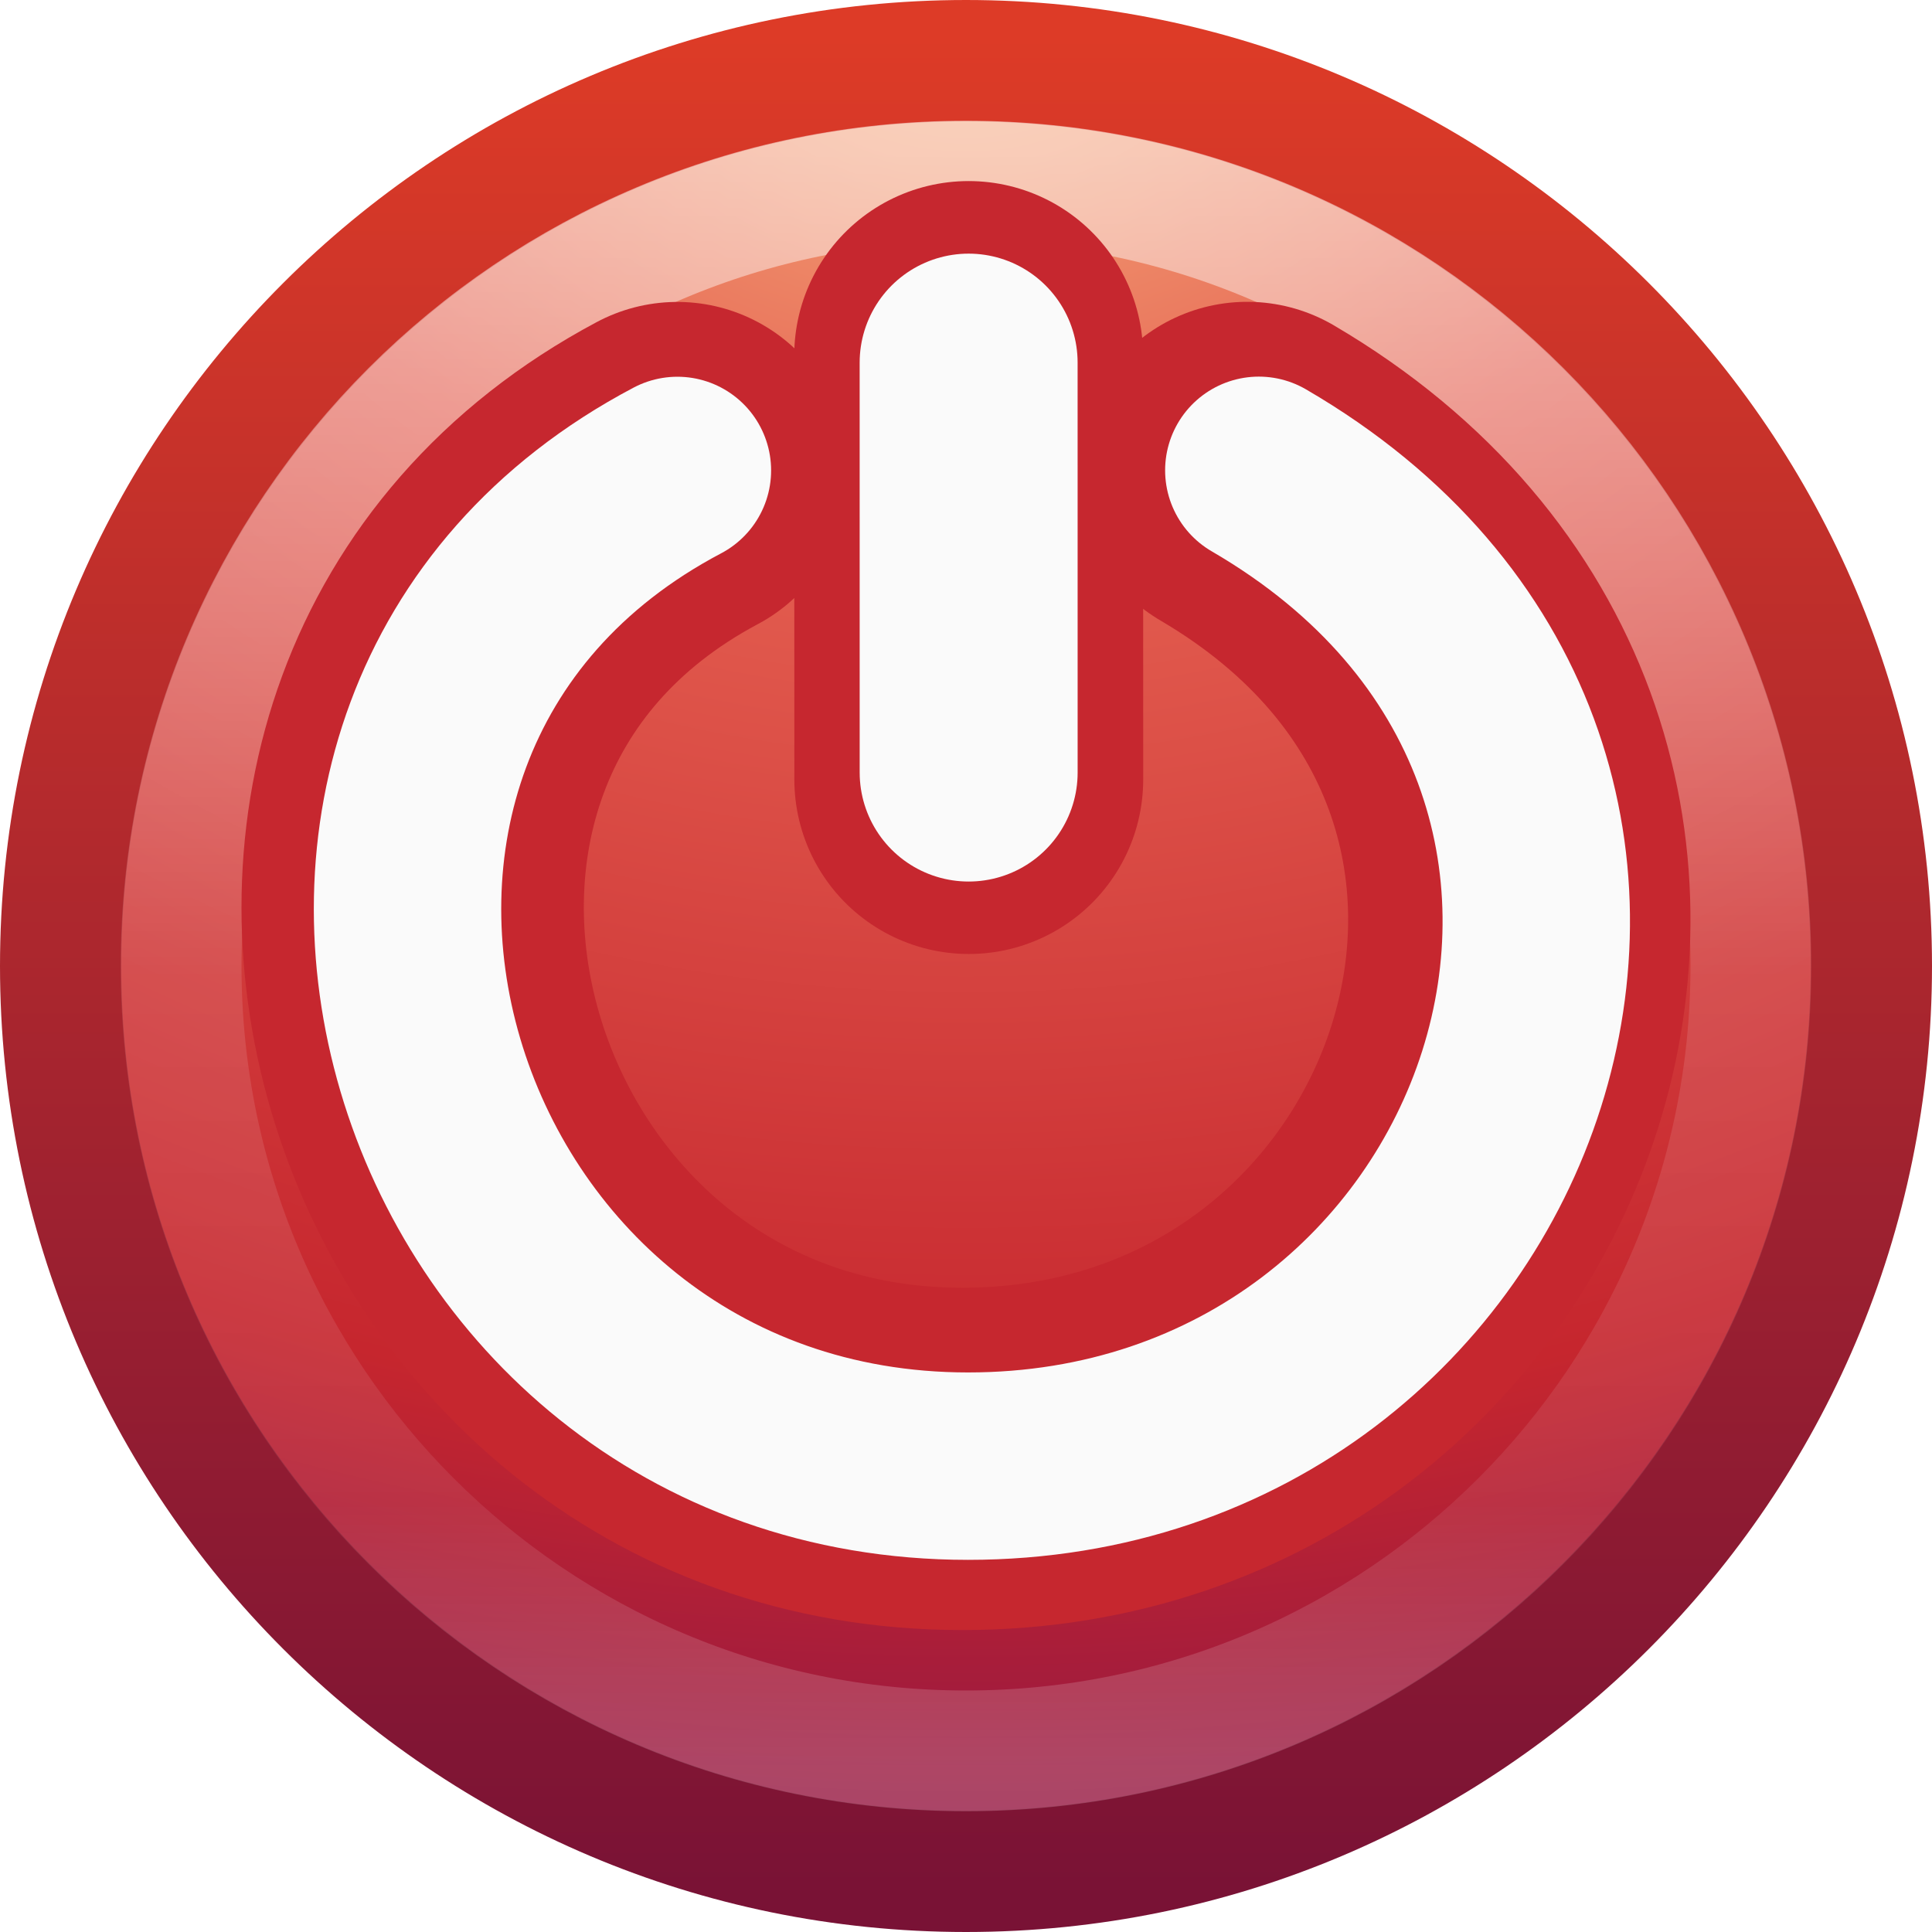
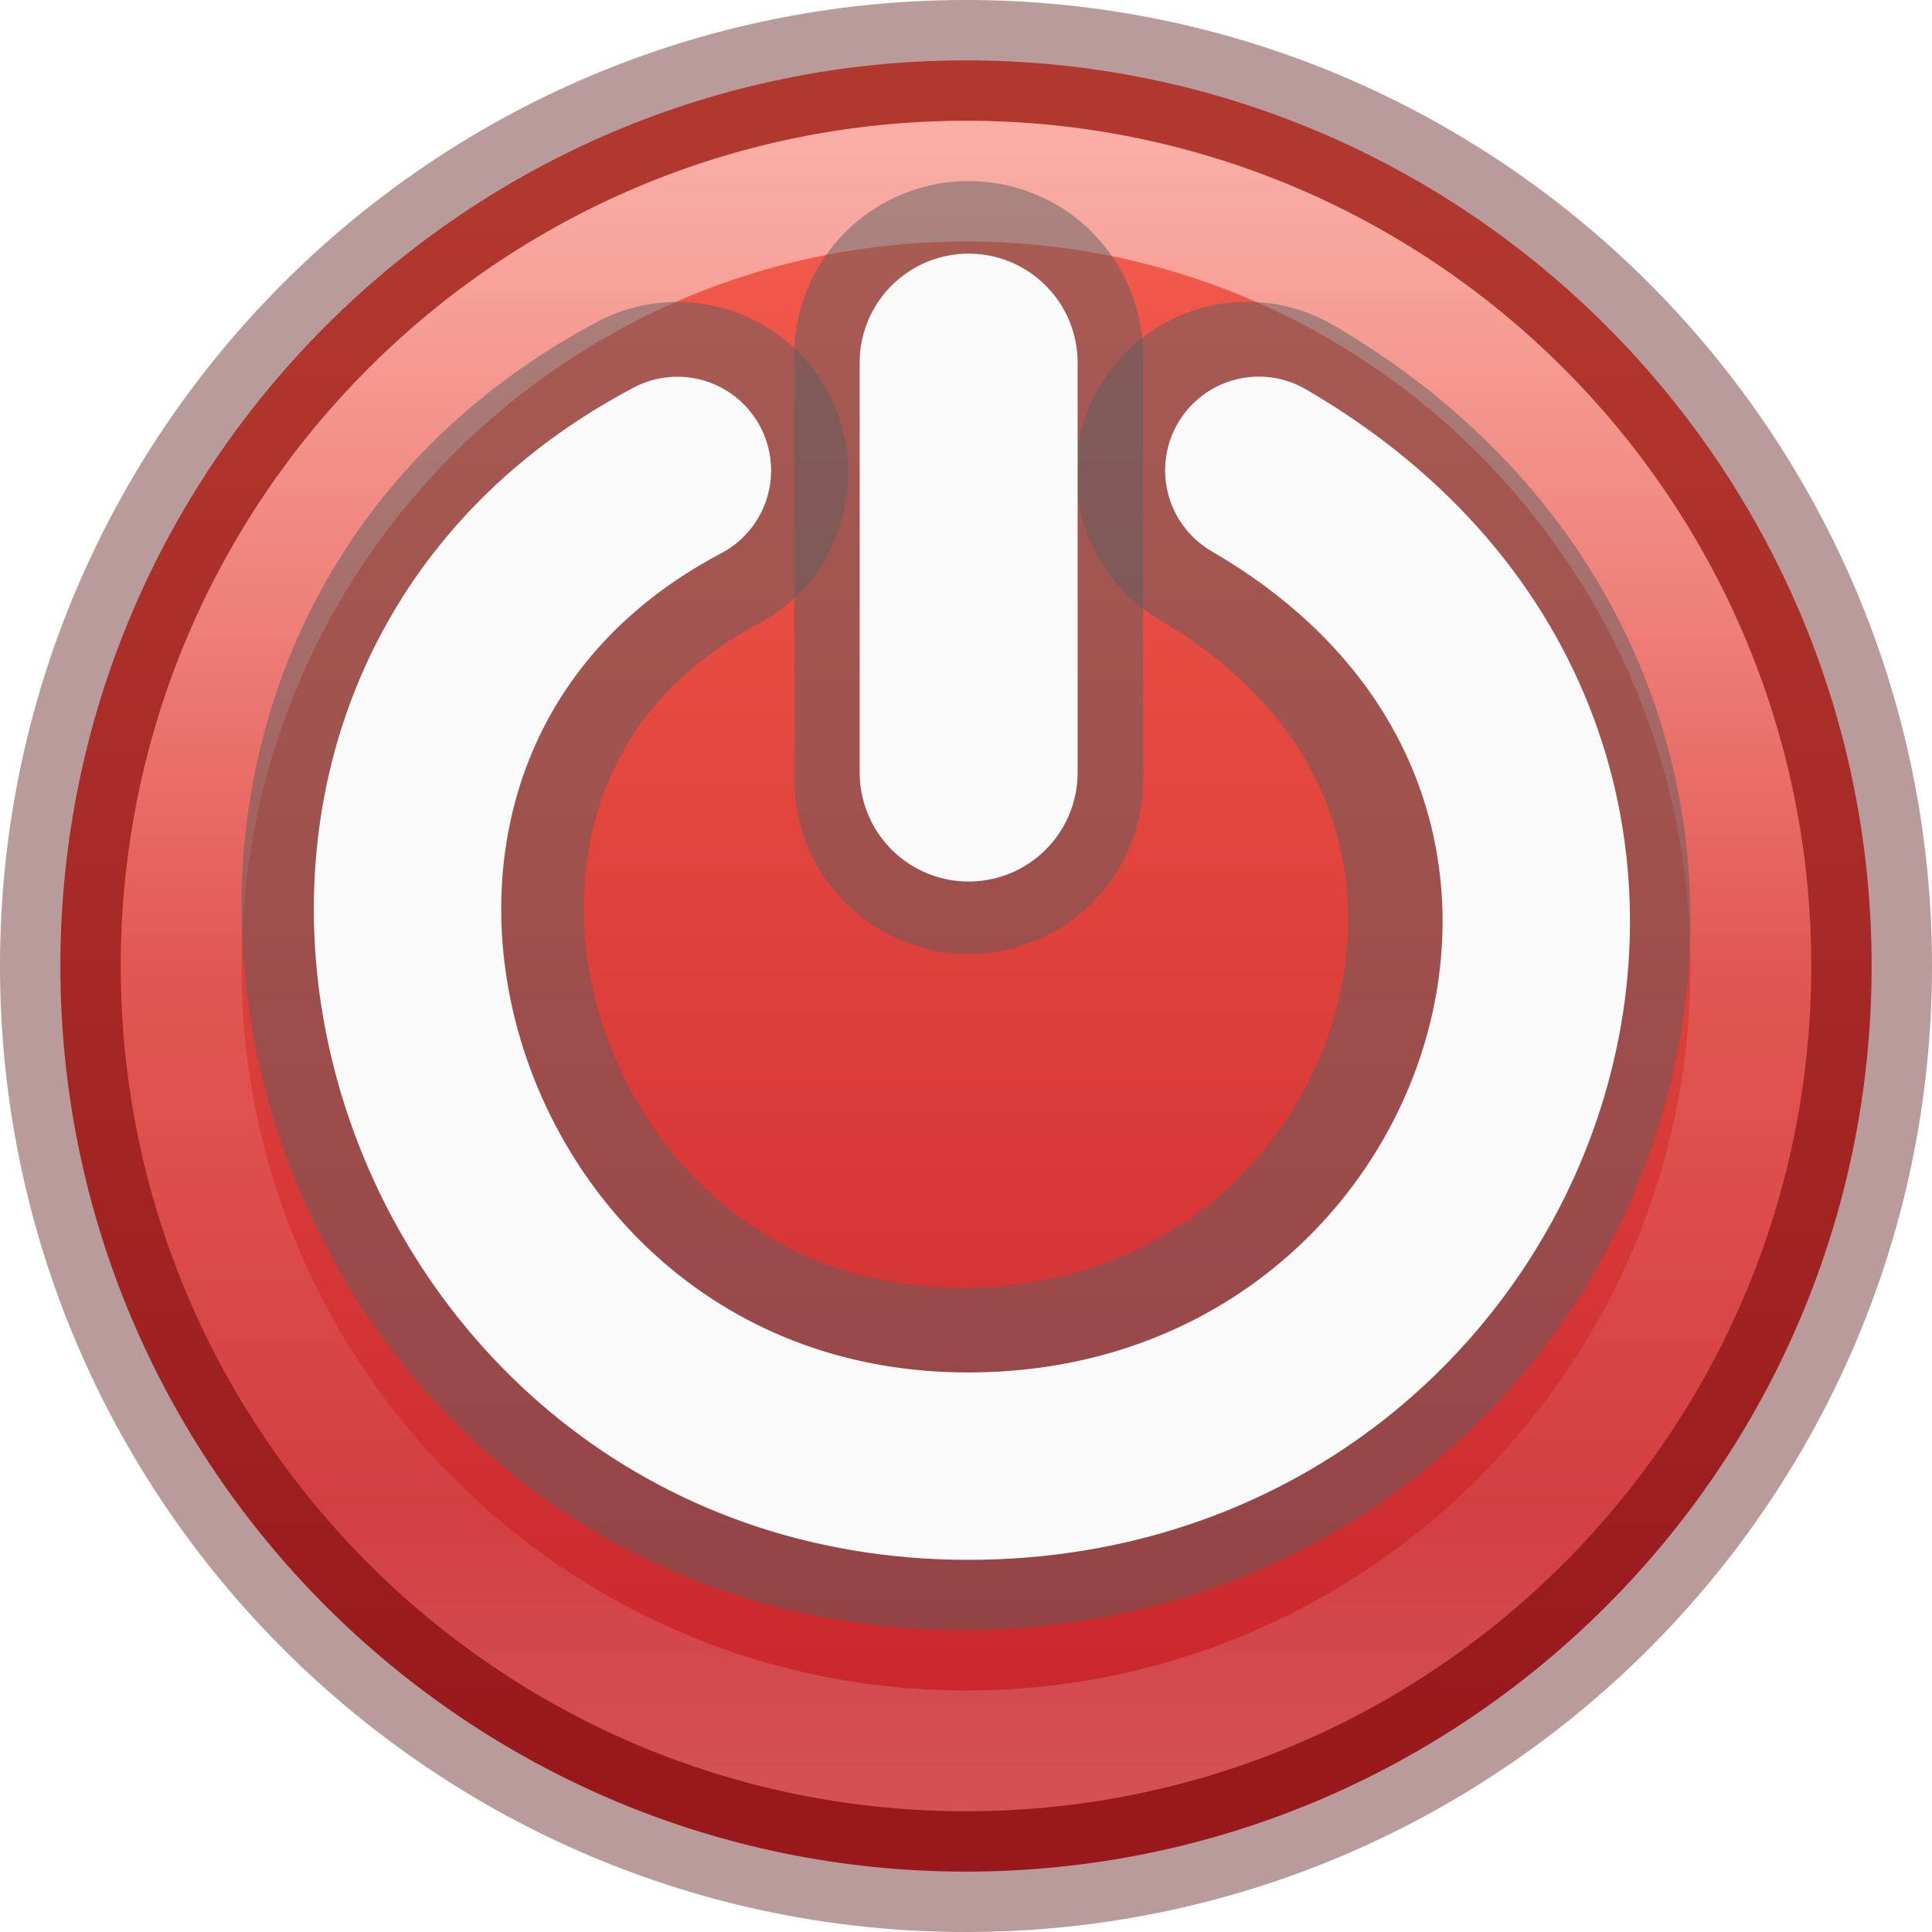
<svg xmlns="http://www.w3.org/2000/svg" xmlns:xlink="http://www.w3.org/1999/xlink" width="16px" height="16px" id="svg3033" version="1.1">
  <defs id="defs3035">
    <linearGradient y2="44.341" x2="71.204" y1="6.238" x1="71.204" gradientTransform="matrix(0.3513514,0,0,0.3513514,-17.20367,-0.9093003)" gradientUnits="userSpaceOnUse" id="linearGradient3280" xlink:href="#linearGradient4011" />
    <linearGradient id="linearGradient4011">
      <stop id="stop4013" style="stop-color:#ffffff;stop-opacity:1;" offset="0" />
      <stop offset="0.508" style="stop-color:#ffffff;stop-opacity:0.235;" id="stop4015" />
      <stop id="stop4017" style="stop-color:#ffffff;stop-opacity:0.157;" offset="0.835" />
      <stop id="stop4019" style="stop-color:#ffffff;stop-opacity:0.392;" offset="1" />
    </linearGradient>
    <linearGradient id="linearGradient3242">
      <stop id="stop3244" style="stop-color:#f8b17e;stop-opacity:1" offset="0" />
      <stop id="stop3246" style="stop-color:#e35d4f;stop-opacity:1" offset="0.262" />
      <stop id="stop3248" style="stop-color:#c6262e;stop-opacity:1" offset="0.661" />
      <stop id="stop3250" style="stop-color:#690b54;stop-opacity:1" offset="1" />
    </linearGradient>
    <linearGradient id="linearGradient2490">
      <stop id="stop2492" style="stop-color:#791235;stop-opacity:1" offset="0" />
      <stop id="stop2494" style="stop-color:#dd3b27;stop-opacity:1" offset="1" />
    </linearGradient>
    <radialGradient r="20.397" fy="3.99" fx="23.896" cy="3.99" cx="23.896" gradientTransform="matrix(0,0.8796593,-1.161135,0,12.63293,-21.08413)" gradientUnits="userSpaceOnUse" id="radialGradient3029" xlink:href="#linearGradient3242" />
    <linearGradient y2="3.082" x2="18.379" y1="44.98" x1="18.379" gradientTransform="matrix(0.3685738,0,0,0.3685738,-0.84577,-0.8457699)" gradientUnits="userSpaceOnUse" id="linearGradient3031" xlink:href="#linearGradient2490" />
+     <linearGradient id="linearGradient885">
+       <stop id="stop881" offset="0" style="stop-color:#ef6555;stop-opacity:1" />
+       <stop id="stop883" offset="1" style="stop-color:#c6272e;stop-opacity:1" />
+     </linearGradient>
+     <linearGradient xlink:href="#linearGradient885-7" id="linearGradient905-6" gradientUnits="userSpaceOnUse" x1="12.09" y1="11.236" x2="12.09" y2="29.379" gradientTransform="matrix(0.7144071,0,0,0.7144071,-0.5728861,-6.288143)" />
+     <linearGradient id="linearGradient885-7">
+       <stop id="stop881-5" offset="0" style="stop-color:#f25a4a;stop-opacity:1" />
+       <stop id="stop883-3" offset="1" style="stop-color:#c8252c;stop-opacity:1" />
+     </linearGradient>
  </defs>
+   <path d="m 8,0.5 c -4.138,0 -7.5,3.362 -7.5,7.5 0,4.138 3.362,7.5 7.5,7.5 C 12.138,15.5 15.5,12.138 15.5,8 15.5,3.862 12.138,0.5 8,0.5 Z" id="path2555-3-5" style="fill:url(#linearGradient905-6);fill-opacity:1;stroke:none;stroke-width:1.004;stroke-linecap:round;stroke-linejoin:round;stroke-miterlimit:4;stroke-dasharray:none;stroke-dashoffset:0;stroke-opacity:1" />
+   <path d="m 8,0.5 c -4.138,0 -7.5,3.362 -7.5,7.5 0,4.138 3.362,7.5 7.5,7.5 C 12.138,15.5 15.5,12.138 15.5,8 15.5,3.862 12.138,0.5 8,0.5 Z" id="path2555-6" style="color:#000000;display:inline;overflow:visible;visibility:visible;opacity:0.4;fill:none;stroke:#510606;stroke-width:1;stroke-linecap:round;stroke-linejoin:round;stroke-miterlimit:4;stroke-dasharray:none;stroke-dashoffset:0;stroke-opacity:1;marker:none;enable-background:accumulate" />
  <g id="layer1">
-     <path d="m 8,0.502 c -4.137,0 -7.498,3.361 -7.498,7.498 0,4.137 3.361,7.498 7.498,7.498 4.137,0 7.498,-3.361 7.498,-7.498 0,-4.137 -3.361,-7.498 -7.498,-7.498 z" id="path2555" style="fill:url(#radialGradient3029);fill-opacity:1;stroke:url(#linearGradient3031);stroke-width:1.004;stroke-linecap:round;stroke-linejoin:round;stroke-miterlimit:4;stroke-opacity:1;stroke-dasharray:none;stroke-dashoffset:0" />
    <path style="opacity:0.5;color:#000000;fill:none;stroke:url(#linearGradient3280);stroke-width:1;stroke-linecap:round;stroke-linejoin:round;stroke-miterlimit:4;stroke-opacity:1;stroke-dasharray:none;stroke-dashoffset:0;marker:none;visibility:visible;display:inline;overflow:visible;enable-background:accumulate" id="path8655-6" d="M 14.5,8 C 14.5,11.59 11.59,14.5 8,14.5 4.41,14.5 1.5,11.59 1.5,8 1.5,4.41 4.41,1.5 8,1.5 11.59,1.5 14.5,4.41 14.5,8 l 0,0 z" />
-     <path style="fill:none;stroke:#c6272f;stroke-width:2.835;stroke-linecap:round;stroke-linejoin:miter;stroke-miterlimit:4;stroke-opacity:1;stroke-dasharray:none;stroke-dashoffset:0;marker:none;visibility:visible;display:inline;overflow:visible" id="path7267" d="M 5.609,3.918 C 1.644,6.03 3.437,12.082 7.969,12.082 c 4.485,0 6.495,-5.738 2.36,-8.165" />
+     <path style="fill:none;stroke:#5d5d5d;stroke-width:2.835;stroke-linecap:round;stroke-linejoin:miter;stroke-miterlimit:4;stroke-opacity:1;stroke-dasharray:none;stroke-dashoffset:0;marker:none;visibility:visible;display:inline;overflow:visible;opacity:0.5" id="path7267" d="M 5.609,3.918 C 1.644,6.03 3.437,12.082 7.969,12.082 c 4.485,0 6.495,-5.738 2.36,-8.165" />
    <path style="fill:none;stroke:#fafafa;stroke-width:1.552;stroke-linecap:round;stroke-linejoin:miter;stroke-miterlimit:0;stroke-opacity:1;stroke-dasharray:none;stroke-dashoffset:0;marker:none;visibility:visible;display:inline;overflow:visible" id="path10579" d="M 5.61,3.896 C 1.566,6.029 3.395,12.142 8.017,12.142 c 4.575,0 6.625,-5.796 2.408,-8.247" />
-     <path style="fill:none;stroke:#c6272f;stroke-width:2.889;stroke-linecap:round;stroke-linejoin:miter;stroke-miterlimit:0;stroke-opacity:1;stroke-dasharray:none;stroke-dashoffset:0;marker:none;visibility:visible;display:inline;overflow:visible;enable-background:new" id="path7269" d="M 8.023,6.456 8.022,2.944" />
+     <path style="fill:none;stroke:#5d5d5d;stroke-width:2.889;stroke-linecap:round;stroke-linejoin:miter;stroke-miterlimit:0;stroke-opacity:1;stroke-dasharray:none;stroke-dashoffset:0;marker:none;visibility:visible;display:inline;overflow:visible;enable-background:new;opacity:0.5" id="path7269" d="M 8.023,6.456 8.022,2.944" />
    <path style="fill:none;stroke:#fafafa;stroke-width:1.805;stroke-linecap:round;stroke-linejoin:miter;stroke-miterlimit:0;stroke-opacity:1;stroke-dasharray:none;stroke-dashoffset:0;marker:none;visibility:visible;display:inline;overflow:visible" id="path10581" d="m 8.022,6.398 -1.98e-4,-3.395" />
  </g>
</svg>
